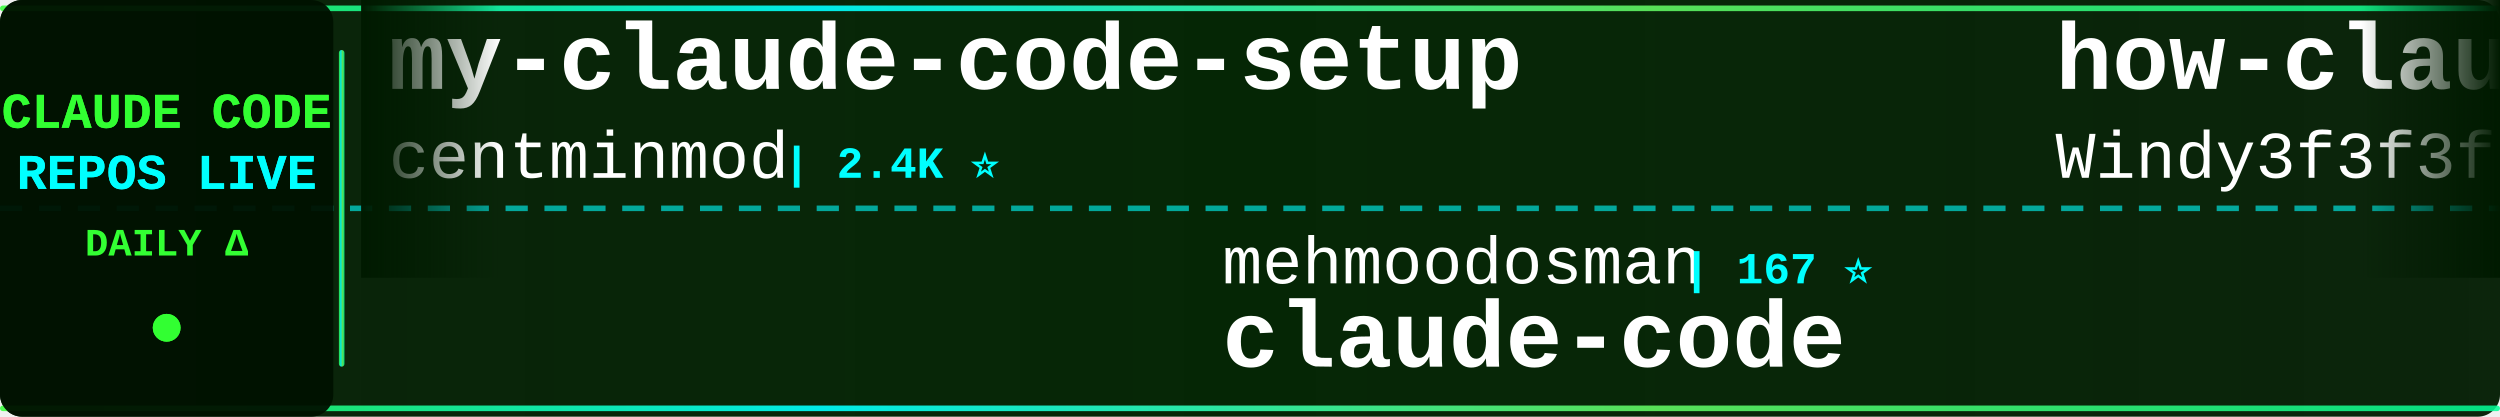
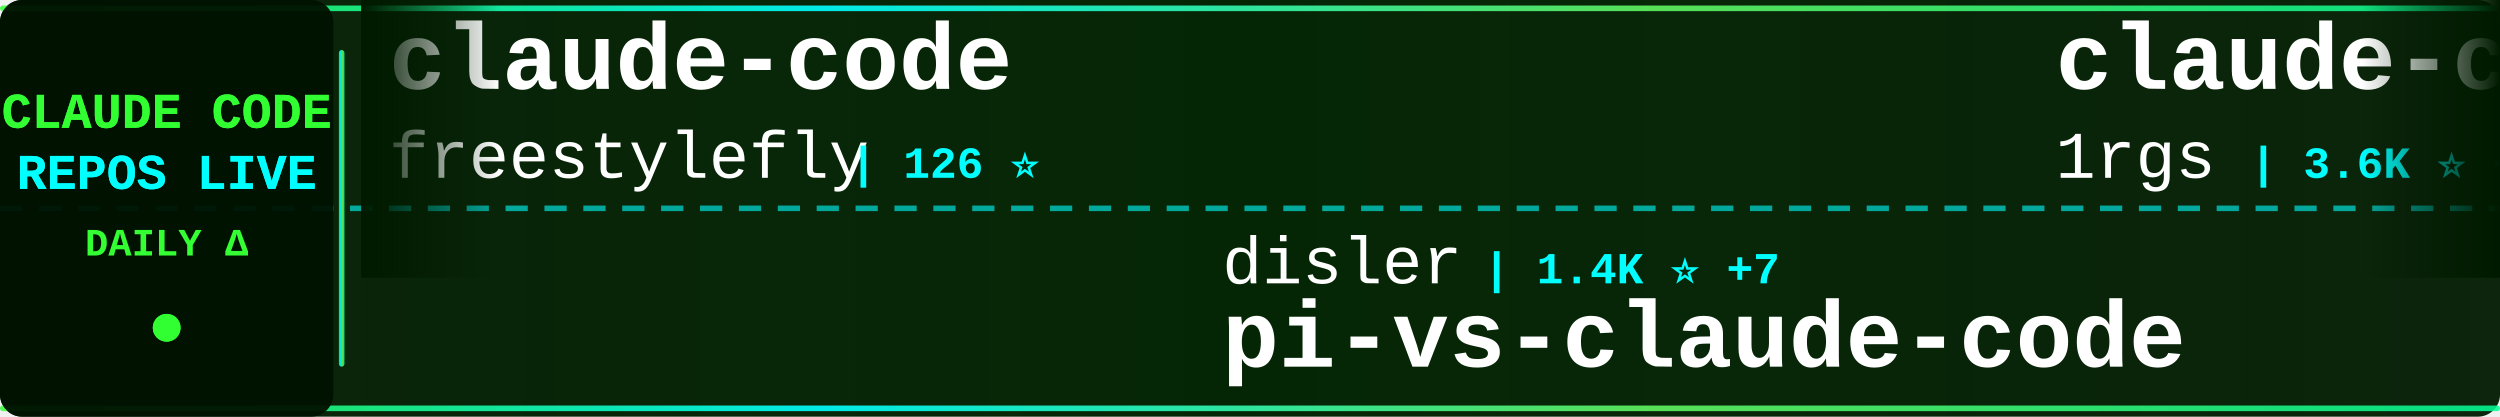
<svg xmlns="http://www.w3.org/2000/svg" width="900" height="150">
  <defs>
    <linearGradient id="tickerBg" x1="0%" y1="0%" x2="100%" y2="0%">
      <stop offset="0%" style="stop-color:#001a00;stop-opacity:0.95" />
      <stop offset="50%" style="stop-color:#002200;stop-opacity:0.98" />
      <stop offset="100%" style="stop-color:#001a00;stop-opacity:0.95" />
    </linearGradient>
    <linearGradient id="borderGrad" x1="0%" y1="0%" x2="100%" y2="0%">
      <stop offset="0%" style="stop-color:#33ff33;stop-opacity:0.85">
        <animate attributeName="stop-opacity" values="0.85;1;0.85" dur="2s" repeatCount="indefinite" />
      </stop>
      <stop offset="33%" style="stop-color:#00ffff;stop-opacity:0.9">
        <animate attributeName="stop-opacity" values="0.9;1;0.9" dur="2.2s" repeatCount="indefinite" />
      </stop>
      <stop offset="66%" style="stop-color:#66ff66;stop-opacity:0.85">
        <animate attributeName="stop-opacity" values="0.85;1;0.85" dur="1.8s" repeatCount="indefinite" />
      </stop>
      <stop offset="100%" style="stop-color:#00ff99;stop-opacity:0.85">
        <animate attributeName="stop-opacity" values="0.85;1;0.85" dur="2s" repeatCount="indefinite" />
      </stop>
    </linearGradient>
    <filter id="textGlow">
      <feGaussianBlur stdDeviation="0.1" result="coloredBlur" />
      <feMerge>
        <feMergeNode in="coloredBlur" />
        <feMergeNode in="SourceGraphic" />
      </feMerge>
    </filter>
    <filter id="metricGlow">
      <feGaussianBlur stdDeviation="0.2" result="coloredBlur" />
      <feMerge>
        <feMergeNode in="coloredBlur" />
        <feMergeNode in="SourceGraphic" />
      </feMerge>
    </filter>
    <linearGradient id="leftFade" x1="0%" y1="0%" x2="100%" y2="0%">
      <stop offset="0%" style="stop-color:#001a00;stop-opacity:1" />
      <stop offset="100%" style="stop-color:#001a00;stop-opacity:0" />
    </linearGradient>
    <linearGradient id="rightFade" x1="0%" y1="0%" x2="100%" y2="0%">
      <stop offset="0%" style="stop-color:#001a00;stop-opacity:0" />
      <stop offset="100%" style="stop-color:#001a00;stop-opacity:1" />
    </linearGradient>
  </defs>
  <rect width="900" height="150" fill="url(#tickerBg)" rx="8" />
  <rect x="0" y="2" width="900" height="2" fill="url(#borderGrad)" rx="1" />
  <rect x="0" y="146" width="900" height="2" fill="url(#borderGrad)" rx="1" />
  <line x1="0" y1="75" x2="900" y2="75" stroke="#00ffff" stroke-width="2" stroke-dasharray="8 6" opacity="0.6" />
  <rect x="0" y="0" width="120" height="150" fill="#001100" opacity="0.95" rx="8" />
  <text x="60" y="46" font-family="'Courier New', monospace" font-size="18" font-weight="bold" fill="#33ff33" text-anchor="middle" filter="url(#textGlow)">
    CLAUDE CODE
  </text>
  <text x="60" y="68" font-family="'Courier New', monospace" font-size="18" font-weight="bold" fill="#00ffff" text-anchor="middle" filter="url(#textGlow)">
    REPOS LIVE
  </text>
  <text x="60" y="92" font-family="'Courier New', monospace" font-size="14" font-weight="bold" fill="#33ff33" text-anchor="middle">
    DAILY Δ
  </text>
  <circle cx="60" cy="118" r="5" fill="#33ff33" filter="url(#metricGlow)">
    <animate attributeName="r" values="4;6;4" dur="1.5s" repeatCount="indefinite" />
    <animate attributeName="opacity" values="0.6;1;0.6" dur="1.5s" repeatCount="indefinite" />
  </circle>
  <rect x="122" y="18" width="2" height="114" fill="url(#borderGrad)" rx="1" />
  <clipPath id="tickerClip">
    <rect x="130" y="0" width="770" height="150" />
  </clipPath>
  <g clip-path="url(#tickerClip)">
    <g id="tickerItems">
      <animateTransform attributeName="transform" attributeType="XML" type="translate" from="0 0" to="-3000 0" dur="54s" repeatCount="indefinite" />
      <g transform="translate(0, 0)">
-         <text x="140" y="32" font-family="'Courier New', monospace" font-size="34" font-weight="bold" fill="#ffffff">my-claude-code-setup</text>
-         <text x="140" y="64" font-family="'Courier New', monospace" font-size="24" font-weight="normal" fill="#ffffff" opacity="1.0">centminmod</text>
-         <text x="282" y="64" font-family="'Courier New', monospace" font-size="16" font-weight="bold" fill="#00ffff"> | 2.4K ⭐</text>
+         <text x="140" y="32" font-family="'Courier New', monospace" font-size="34" font-weight="bold" fill="#ffffff">claude-code</text>
+         <text x="140" y="64" font-family="'Courier New', monospace" font-size="24" font-weight="normal" fill="#ffffff" opacity="1.0">freestylefly</text>
+         <text x="306" y="64" font-family="'Courier New', monospace" font-size="16" font-weight="bold" fill="#00ffff"> | 126 ⭐</text>
      </g>
      <g transform="translate(300, 0)">
-         <text x="140" y="102" font-family="'Courier New', monospace" font-size="24" font-weight="normal" fill="#ffffff" opacity="1.0">mehmoodosman</text>
-         <text x="306" y="102" font-family="'Courier New', monospace" font-size="16" font-weight="bold" fill="#00ffff"> | 167 ⭐</text>
-         <text x="140" y="132" font-family="'Courier New', monospace" font-size="34" font-weight="bold" fill="#ffffff">claude-code</text>
+         <text x="140" y="102" font-family="'Courier New', monospace" font-size="24" font-weight="normal" fill="#ffffff" opacity="1.0">disler</text>
+         <text x="234" y="102" font-family="'Courier New', monospace" font-size="16" font-weight="bold" fill="#00ffff"> | 1.4K ⭐ +7</text>
+         <text x="140" y="132" font-family="'Courier New', monospace" font-size="34" font-weight="bold" fill="#ffffff">pi-vs-claude-code</text>
      </g>
      <g transform="translate(600, 0)">
-         <text x="140" y="32" font-family="'Courier New', monospace" font-size="34" font-weight="bold" fill="#ffffff">how-claude-code-works</text>
-         <text x="140" y="64" font-family="'Courier New', monospace" font-size="24" font-weight="normal" fill="#ffffff" opacity="1.0">Windy3f3f3f3f</text>
-         <text x="318" y="64" font-family="'Courier New', monospace" font-size="16" font-weight="bold" fill="#00ffff"> | 2.7K ⭐ +5</text>
+         <text x="140" y="32" font-family="'Courier New', monospace" font-size="34" font-weight="bold" fill="#ffffff">claude-code-proxy</text>
+         <text x="140" y="64" font-family="'Courier New', monospace" font-size="24" font-weight="normal" fill="#ffffff" opacity="1.0">1rgs</text>
+         <text x="210" y="64" font-family="'Courier New', monospace" font-size="16" font-weight="bold" fill="#00ffff"> | 3.6K ⭐ +1</text>
      </g>
      <g transform="translate(900, 0)">
-         <text x="140" y="102" font-family="'Courier New', monospace" font-size="24" font-weight="normal" fill="#ffffff" opacity="1.0">fazxes</text>
-         <text x="234" y="102" font-family="'Courier New', monospace" font-size="16" font-weight="bold" fill="#00ffff"> | 221 ⭐</text>
-         <text x="140" y="132" font-family="'Courier New', monospace" font-size="34" font-weight="bold" fill="#ffffff">Claude-code</text>
+         <text x="140" y="102" font-family="'Courier New', monospace" font-size="24" font-weight="normal" fill="#ffffff" opacity="1.0">huangserva</text>
+         <text x="282" y="102" font-family="'Courier New', monospace" font-size="16" font-weight="bold" fill="#00ffff"> | 607 ⭐</text>
+         <text x="140" y="132" font-family="'Courier New', monospace" font-size="34" font-weight="bold" fill="#ffffff">claude-code-cli</text>
      </g>
      <g transform="translate(1200, 0)">
-         <text x="140" y="32" font-family="'Courier New', monospace" font-size="34" font-weight="bold" fill="#ffffff">claude-code-source-build</text>
-         <text x="140" y="64" font-family="'Courier New', monospace" font-size="24" font-weight="normal" fill="#ffffff" opacity="1.0">andrew-kramer-inno</text>
-         <text x="378" y="64" font-family="'Courier New', monospace" font-size="16" font-weight="bold" fill="#00ffff"> | 590 ⭐</text>
+         <text x="140" y="32" font-family="'Courier New', monospace" font-size="34" font-weight="bold" fill="#ffffff">claude-code-webui</text>
+         <text x="140" y="64" font-family="'Courier New', monospace" font-size="24" font-weight="normal" fill="#ffffff" opacity="1.0">sugyan</text>
+         <text x="234" y="64" font-family="'Courier New', monospace" font-size="16" font-weight="bold" fill="#00ffff"> | 1.1K ⭐</text>
      </g>
      <g transform="translate(1500, 0)">
-         <text x="140" y="102" font-family="'Courier New', monospace" font-size="24" font-weight="normal" fill="#ffffff" opacity="1.0">shareAI-lab</text>
-         <text x="294" y="102" font-family="'Courier New', monospace" font-size="16" font-weight="bold" fill="#00ffff"> | 67.5K ⭐ +84</text>
-         <text x="140" y="132" font-family="'Courier New', monospace" font-size="34" font-weight="bold" fill="#ffffff">learn-claude-code</text>
+         <text x="140" y="102" font-family="'Courier New', monospace" font-size="24" font-weight="normal" fill="#ffffff" opacity="1.0">darcyegb</text>
+         <text x="258" y="102" font-family="'Courier New', monospace" font-size="16" font-weight="bold" fill="#00ffff"> | 731 ⭐ +1</text>
+         <text x="140" y="132" font-family="'Courier New', monospace" font-size="34" font-weight="bold" fill="#ffffff">ClaudeCodeAgents</text>
      </g>
      <g transform="translate(1800, 0)">
-         <text x="140" y="32" font-family="'Courier New', monospace" font-size="34" font-weight="bold" fill="#ffffff">claude-code</text>
-         <text x="140" y="64" font-family="'Courier New', monospace" font-size="24" font-weight="normal" fill="#ffffff" opacity="1.0">anthropics</text>
-         <text x="282" y="64" font-family="'Courier New', monospace" font-size="16" font-weight="bold" fill="#00ffff"> | 133.4K ⭐ +165</text>
+         <text x="140" y="32" font-family="'Courier New', monospace" font-size="34" font-weight="bold" fill="#ffffff">claude-code-rust</text>
+         <text x="140" y="64" font-family="'Courier New', monospace" font-size="24" font-weight="normal" fill="#ffffff" opacity="1.0">lorryjovens-hub</text>
+         <text x="342" y="64" font-family="'Courier New', monospace" font-size="16" font-weight="bold" fill="#00ffff"> | 1.6K ⭐</text>
      </g>
      <g transform="translate(2100, 0)">
-         <text x="140" y="102" font-family="'Courier New', monospace" font-size="24" font-weight="normal" fill="#ffffff" opacity="1.0">nicedreamzapp</text>
-         <text x="318" y="102" font-family="'Courier New', monospace" font-size="16" font-weight="bold" fill="#00ffff"> | 2.8K ⭐ +3</text>
-         <text x="140" y="132" font-family="'Courier New', monospace" font-size="34" font-weight="bold" fill="#ffffff">claude-code-local</text>
+         <text x="140" y="102" font-family="'Courier New', monospace" font-size="24" font-weight="normal" fill="#ffffff" opacity="1.0">musistudio</text>
+         <text x="282" y="102" font-family="'Courier New', monospace" font-size="16" font-weight="bold" fill="#00ffff"> | 35.1K ⭐ +18</text>
+         <text x="140" y="132" font-family="'Courier New', monospace" font-size="34" font-weight="bold" fill="#ffffff">claude-code-router</text>
      </g>
      <g transform="translate(2400, 0)">
-         <text x="140" y="32" font-family="'Courier New', monospace" font-size="34" font-weight="bold" fill="#ffffff">claude-code-hub</text>
-         <text x="140" y="64" font-family="'Courier New', monospace" font-size="24" font-weight="normal" fill="#ffffff" opacity="1.0">ding113</text>
-         <text x="246" y="64" font-family="'Courier New', monospace" font-size="16" font-weight="bold" fill="#00ffff"> | 3.1K ⭐ +4</text>
+         <text x="140" y="32" font-family="'Courier New', monospace" font-size="34" font-weight="bold" fill="#ffffff">skills</text>
+         <text x="140" y="64" font-family="'Courier New', monospace" font-size="24" font-weight="normal" fill="#ffffff" opacity="1.0">anthropics</text>
+         <text x="282" y="64" font-family="'Courier New', monospace" font-size="16" font-weight="bold" fill="#00ffff"> | 153.0K ⭐ +351</text>
      </g>
      <g transform="translate(2700, 0)">
-         <text x="140" y="102" font-family="'Courier New', monospace" font-size="24" font-weight="normal" fill="#ffffff" opacity="1.0">VineeTagarwaL-code</text>
-         <text x="378" y="102" font-family="'Courier New', monospace" font-size="16" font-weight="bold" fill="#00ffff"> | 276 ⭐</text>
-         <text x="140" y="132" font-family="'Courier New', monospace" font-size="34" font-weight="bold" fill="#ffffff">claude-code</text>
+         <text x="140" y="102" font-family="'Courier New', monospace" font-size="24" font-weight="normal" fill="#ffffff" opacity="1.0">Cranot</text>
+         <text x="234" y="102" font-family="'Courier New', monospace" font-size="16" font-weight="bold" fill="#00ffff"> | 2.8K ⭐</text>
+         <text x="140" y="132" font-family="'Courier New', monospace" font-size="34" font-weight="bold" fill="#ffffff">claude-code-guide</text>
      </g>
      <g transform="translate(3000, 0)">
-         <text x="140" y="32" font-family="'Courier New', monospace" font-size="34" font-weight="bold" fill="#ffffff">my-claude-code-setup</text>
-         <text x="140" y="64" font-family="'Courier New', monospace" font-size="24" font-weight="normal" fill="#ffffff" opacity="1.0">centminmod</text>
-         <text x="282" y="64" font-family="'Courier New', monospace" font-size="16" font-weight="bold" fill="#00ffff"> | 2.4K ⭐</text>
+         <text x="140" y="32" font-family="'Courier New', monospace" font-size="34" font-weight="bold" fill="#ffffff">claude-code</text>
+         <text x="140" y="64" font-family="'Courier New', monospace" font-size="24" font-weight="normal" fill="#ffffff" opacity="1.0">freestylefly</text>
+         <text x="306" y="64" font-family="'Courier New', monospace" font-size="16" font-weight="bold" fill="#00ffff"> | 126 ⭐</text>
      </g>
      <g transform="translate(3300, 0)">
-         <text x="140" y="102" font-family="'Courier New', monospace" font-size="24" font-weight="normal" fill="#ffffff" opacity="1.0">mehmoodosman</text>
-         <text x="306" y="102" font-family="'Courier New', monospace" font-size="16" font-weight="bold" fill="#00ffff"> | 167 ⭐</text>
-         <text x="140" y="132" font-family="'Courier New', monospace" font-size="34" font-weight="bold" fill="#ffffff">claude-code</text>
+         <text x="140" y="102" font-family="'Courier New', monospace" font-size="24" font-weight="normal" fill="#ffffff" opacity="1.0">disler</text>
+         <text x="234" y="102" font-family="'Courier New', monospace" font-size="16" font-weight="bold" fill="#00ffff"> | 1.4K ⭐ +7</text>
+         <text x="140" y="132" font-family="'Courier New', monospace" font-size="34" font-weight="bold" fill="#ffffff">pi-vs-claude-code</text>
      </g>
      <g transform="translate(3600, 0)">
-         <text x="140" y="32" font-family="'Courier New', monospace" font-size="34" font-weight="bold" fill="#ffffff">how-claude-code-works</text>
-         <text x="140" y="64" font-family="'Courier New', monospace" font-size="24" font-weight="normal" fill="#ffffff" opacity="1.0">Windy3f3f3f3f</text>
-         <text x="318" y="64" font-family="'Courier New', monospace" font-size="16" font-weight="bold" fill="#00ffff"> | 2.7K ⭐ +5</text>
+         <text x="140" y="32" font-family="'Courier New', monospace" font-size="34" font-weight="bold" fill="#ffffff">claude-code-proxy</text>
+         <text x="140" y="64" font-family="'Courier New', monospace" font-size="24" font-weight="normal" fill="#ffffff" opacity="1.0">1rgs</text>
+         <text x="210" y="64" font-family="'Courier New', monospace" font-size="16" font-weight="bold" fill="#00ffff"> | 3.6K ⭐ +1</text>
      </g>
      <g transform="translate(3900, 0)">
-         <text x="140" y="102" font-family="'Courier New', monospace" font-size="24" font-weight="normal" fill="#ffffff" opacity="1.0">fazxes</text>
-         <text x="234" y="102" font-family="'Courier New', monospace" font-size="16" font-weight="bold" fill="#00ffff"> | 221 ⭐</text>
-         <text x="140" y="132" font-family="'Courier New', monospace" font-size="34" font-weight="bold" fill="#ffffff">Claude-code</text>
+         <text x="140" y="102" font-family="'Courier New', monospace" font-size="24" font-weight="normal" fill="#ffffff" opacity="1.0">huangserva</text>
+         <text x="282" y="102" font-family="'Courier New', monospace" font-size="16" font-weight="bold" fill="#00ffff"> | 607 ⭐</text>
+         <text x="140" y="132" font-family="'Courier New', monospace" font-size="34" font-weight="bold" fill="#ffffff">claude-code-cli</text>
      </g>
    </g>
  </g>
  <rect x="130" y="0" width="50" height="100" fill="url(#leftFade)" />
  <rect x="850" y="0" width="50" height="100" fill="url(#rightFade)" />
</svg>
